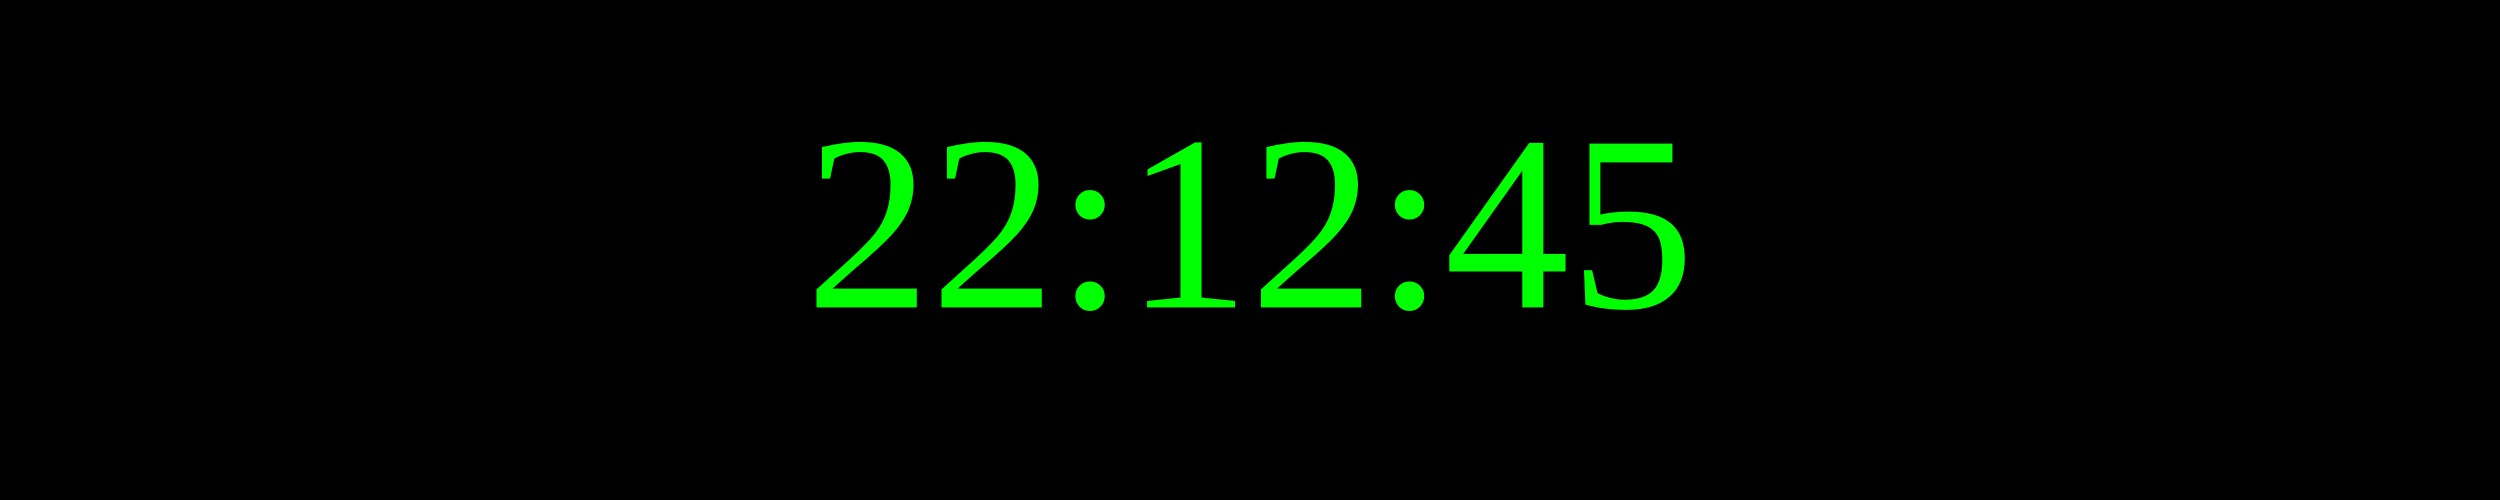
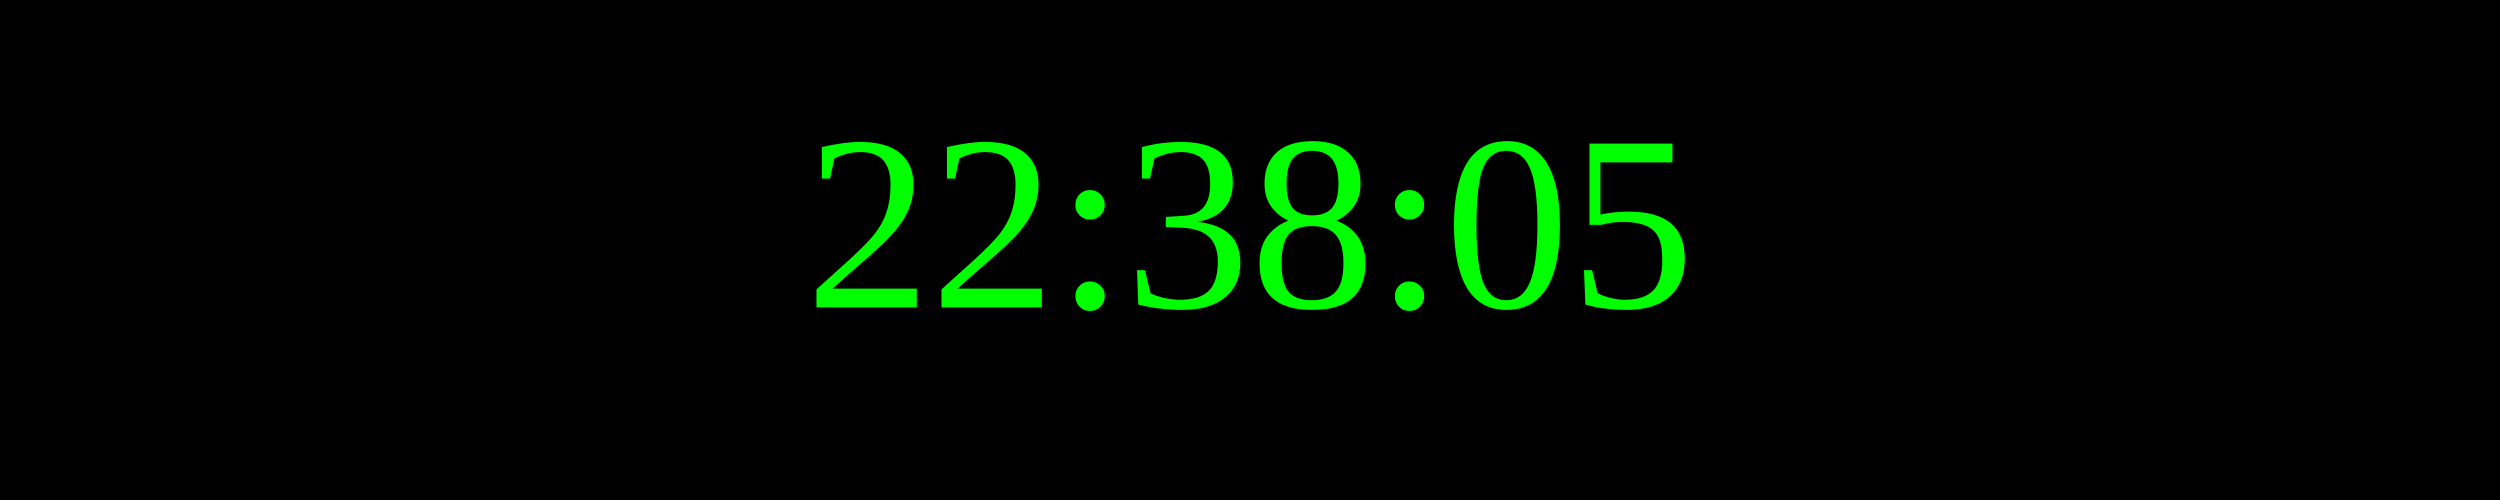
<svg xmlns="http://www.w3.org/2000/svg" width="250" height="50">
  <rect width="100%" height="100%" fill="black" />
  <text x="50%" y="50%" font-size="25" fill="lime" text-anchor="middle" dominant-baseline="middle">
- 22:12:45
+ 22:38:05
</text>
</svg>
